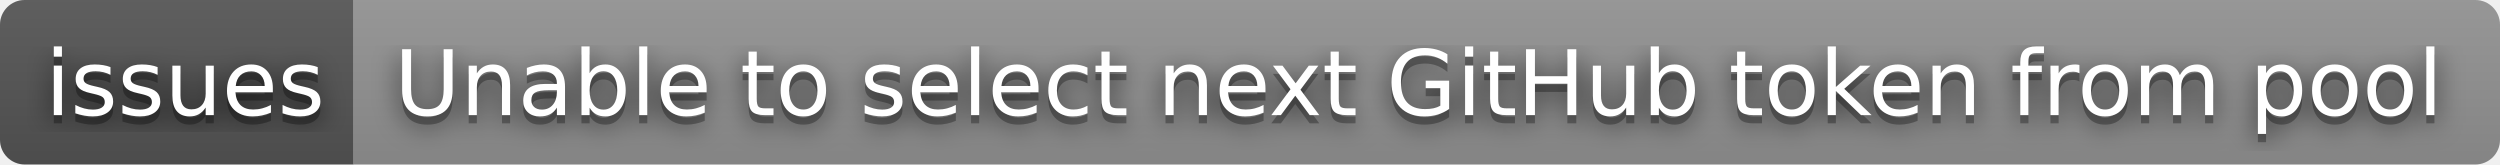
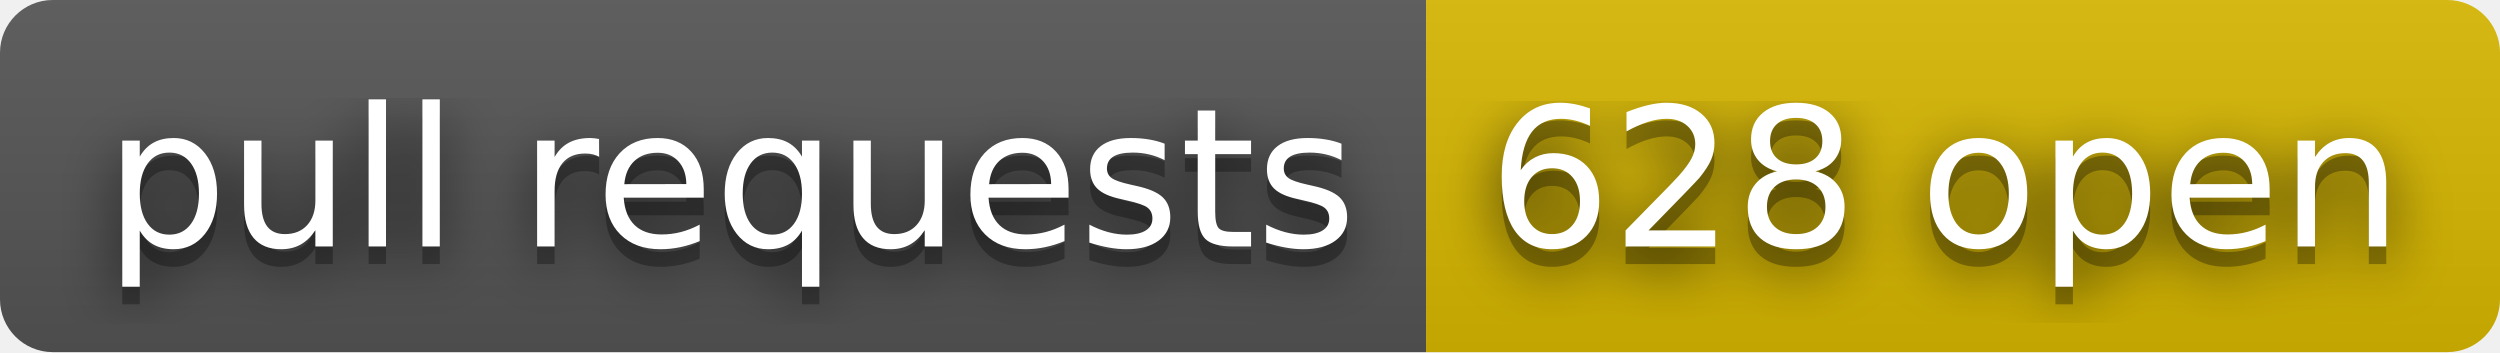
- <svg xmlns="http://www.w3.org/2000/svg" width="304" height="20" role="img" aria-label="issues: Unable to select next GitHub token from pool">
+ <svg xmlns="http://www.w3.org/2000/svg" width="142" height="20" role="img" aria-label="pull requests: 628 open">
  <filter id="blur">
    <feGaussianBlur in="SourceGraphic" stdDeviation="16" />
  </filter>
  <linearGradient id="s" x2="0" y2="100%">
    <stop offset="0" stop-color="#bbb" stop-opacity=".1" />
    <stop offset="1" stop-opacity=".1" />
  </linearGradient>
  <clipPath id="r">
-     <rect width="304" height="20" rx="3" fill="#fff" />
+     <rect width="142" height="20" rx="3" fill="#fff" />
  </clipPath>
  <g clip-path="url(#r)">
-     <rect width="43" height="20" fill="#555" />
-     <rect x="43" width="261" height="20" fill="#939393" />
-     <rect width="304" height="20" fill="url(#s)" />
+     <rect width="81" height="20" fill="#555" />
+     <rect x="81" width="61" height="20" fill="#d8b800" />
+     <rect width="142" height="20" fill="url(#s)" />
  </g>
  <g fill="#fff" text-anchor="middle" font-family="Verdana,Geneva,DejaVu Sans,sans-serif" text-rendering="geometricPrecision" font-size="110">
-     <text aria-hidden="true" x="225" y="150" fill="#010101" fill-opacity=".80" filter="url(#blur)" transform="scale(.1)" textLength="330">issues</text>
-     <text aria-hidden="true" x="225" y="150" fill="#010101" fill-opacity=".3" transform="scale(.1)" textLength="330">issues</text>
-     <text x="225" y="140" transform="scale(.1)" fill="#fff" textLength="330">issues</text>
-     <text aria-hidden="true" x="1725" y="150" fill="#010101" fill-opacity=".80" filter="url(#blur)" transform="scale(.1)" textLength="2510">Unable to select next GitHub token from pool</text>
-     <text aria-hidden="true" x="1725" y="150" fill="#010101" fill-opacity=".3" transform="scale(.1)" textLength="2510">Unable to select next GitHub token from pool</text>
-     <text x="1725" y="140" transform="scale(.1)" fill="#fff" textLength="2510">Unable to select next GitHub token from pool</text>
+     <text aria-hidden="true" x="415" y="150" fill="#010101" fill-opacity=".80" filter="url(#blur)" transform="scale(.1)" textLength="710">pull requests</text>
+     <text aria-hidden="true" x="415" y="150" fill="#010101" fill-opacity=".3" transform="scale(.1)" textLength="710">pull requests</text>
+     <text x="415" y="140" transform="scale(.1)" fill="#fff" textLength="710">pull requests</text>
+     <text aria-hidden="true" x="1105" y="150" fill="#010101" fill-opacity=".80" filter="url(#blur)" transform="scale(.1)" textLength="510">628 open</text>
+     <text aria-hidden="true" x="1105" y="150" fill="#010101" fill-opacity=".3" transform="scale(.1)" textLength="510">628 open</text>
+     <text x="1105" y="140" transform="scale(.1)" fill="#fff" textLength="510">628 open</text>
  </g>
</svg>
